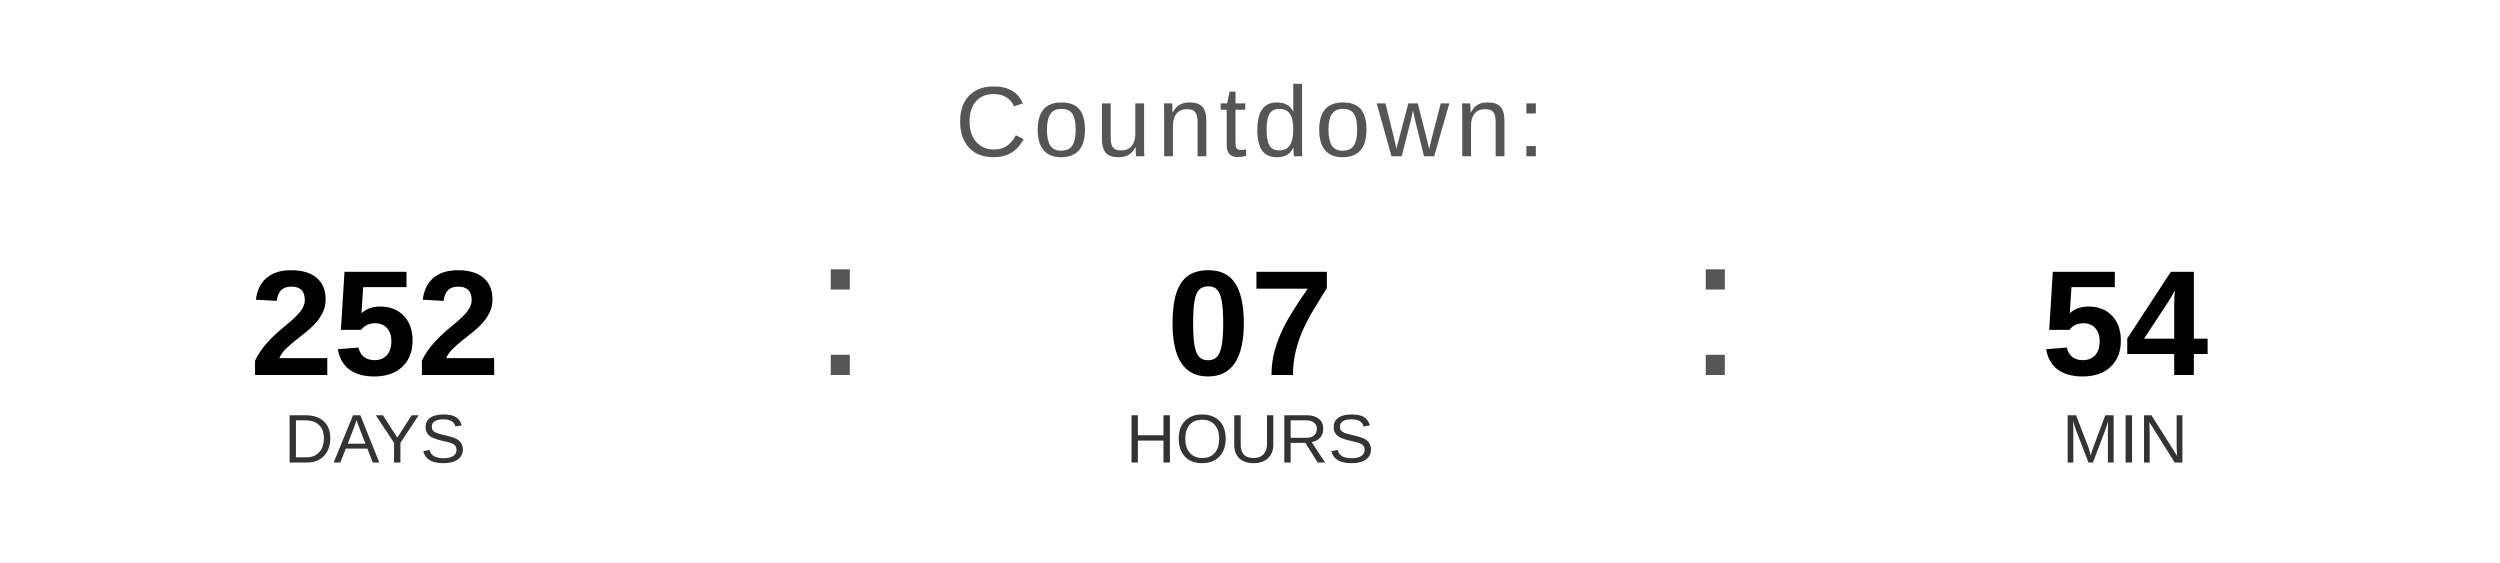
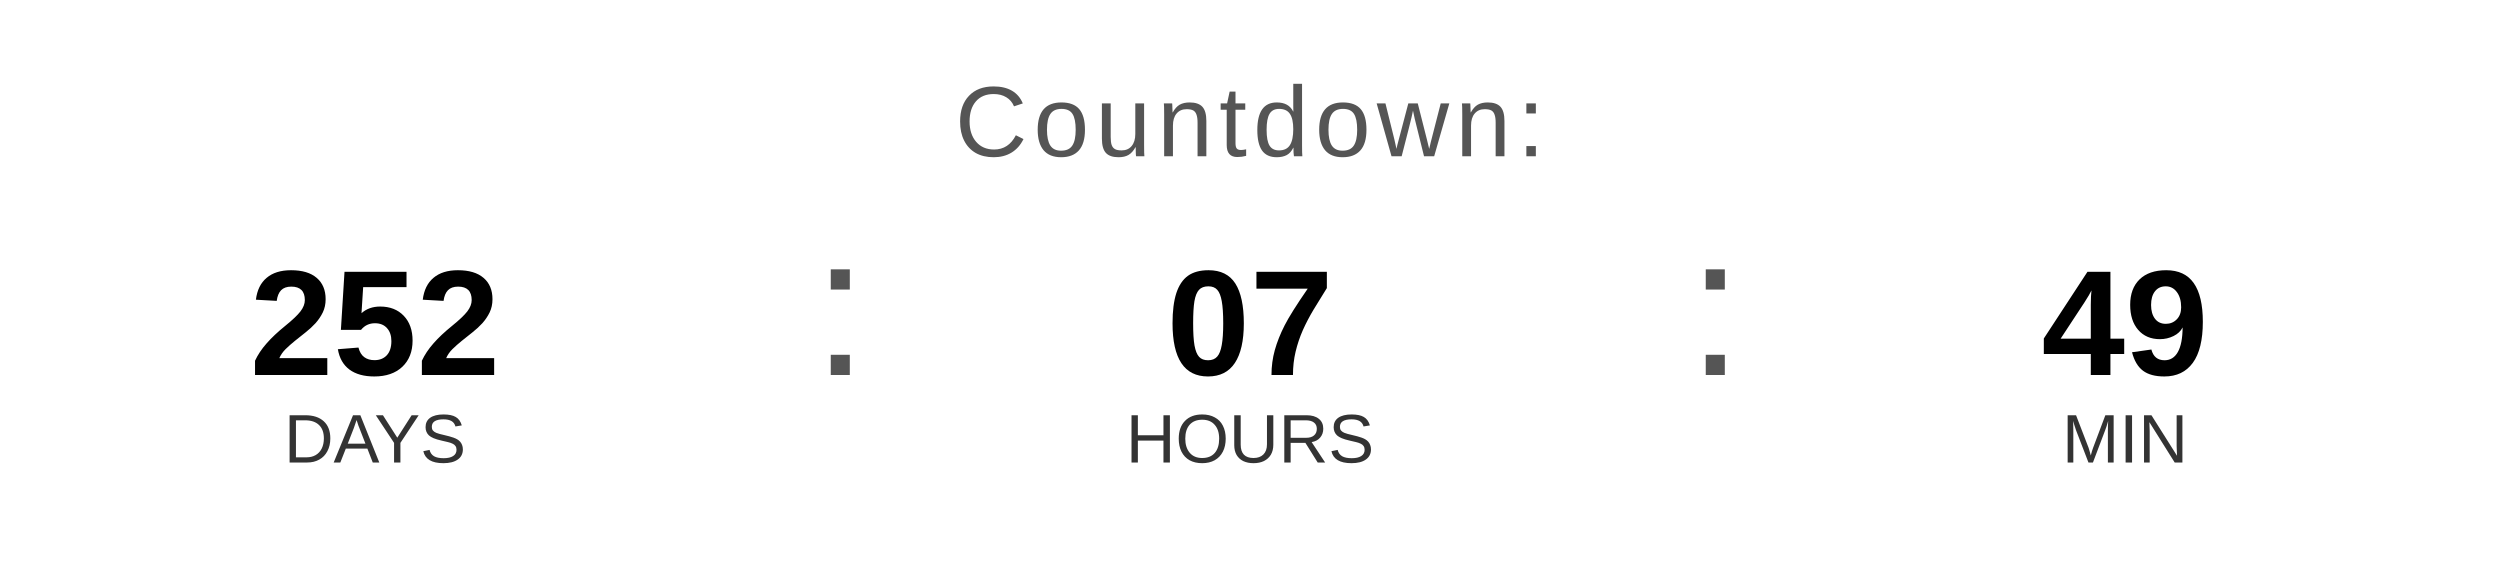
<svg xmlns="http://www.w3.org/2000/svg" width="400" height="90" viewBox="0 0 400 90">
  <text x="200" y="25" font-family="Arial, Helvetica, sans-serif" font-size="16" fill="#555555" text-anchor="middle" letter-spacing="1">
    Countdown:
  </text>
  <text x="60" y="60" font-family="Arial, Helvetica, sans-serif" font-size="24" font-weight="bold" fill="#000000" text-anchor="middle">252</text>
  <text x="60" y="74" font-family="Arial, Helvetica, sans-serif" font-size="11" fill="#333333" text-anchor="middle">DAYS</text>
  <text x="130" y="60" font-family="Arial, sans-serif" font-size="32" fill="#555555">:</text>
  <text x="200" y="60" font-family="Arial, Helvetica, sans-serif" font-size="24" font-weight="bold" fill="#000000" text-anchor="middle">07</text>
  <text x="200" y="74" font-family="Arial, Helvetica, sans-serif" font-size="11" fill="#333333" text-anchor="middle">HOURS</text>
  <text x="270" y="60" font-family="Arial, sans-serif" font-size="32" fill="#555555">:</text>
-   <text x="340" y="60" font-family="Arial, Helvetica, sans-serif" font-size="24" font-weight="bold" fill="#000000" text-anchor="middle">54</text>
+   <text x="340" y="60" font-family="Arial, Helvetica, sans-serif" font-size="24" font-weight="bold" fill="#000000" text-anchor="middle">49</text>
  <text x="340" y="74" font-family="Arial, Helvetica, sans-serif" font-size="11" fill="#333333" text-anchor="middle">MIN</text>
</svg>
